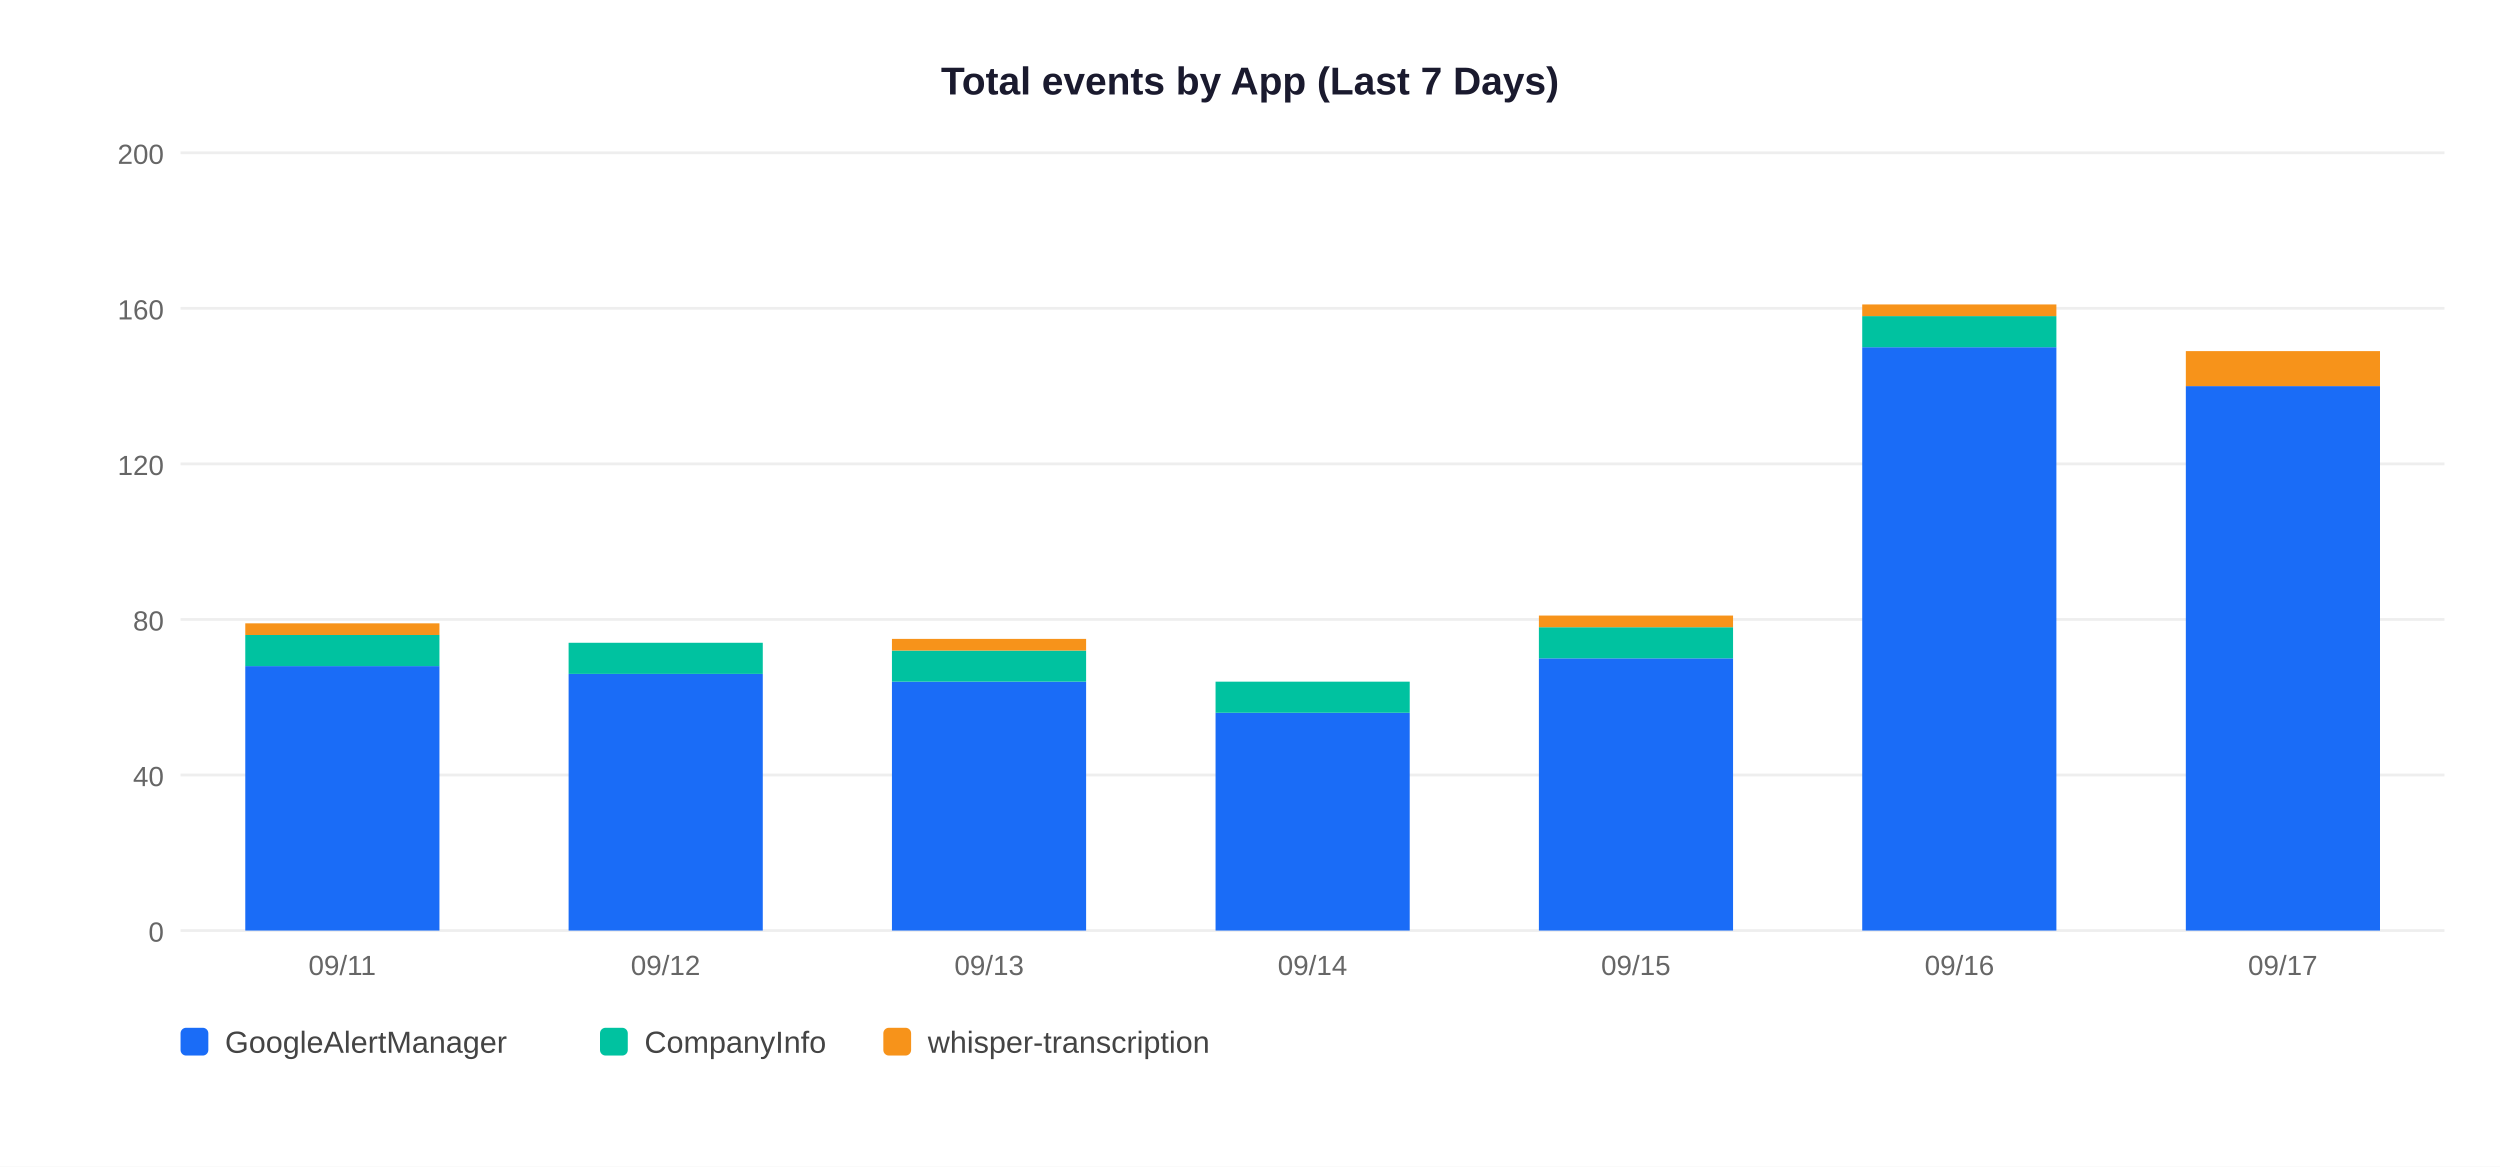
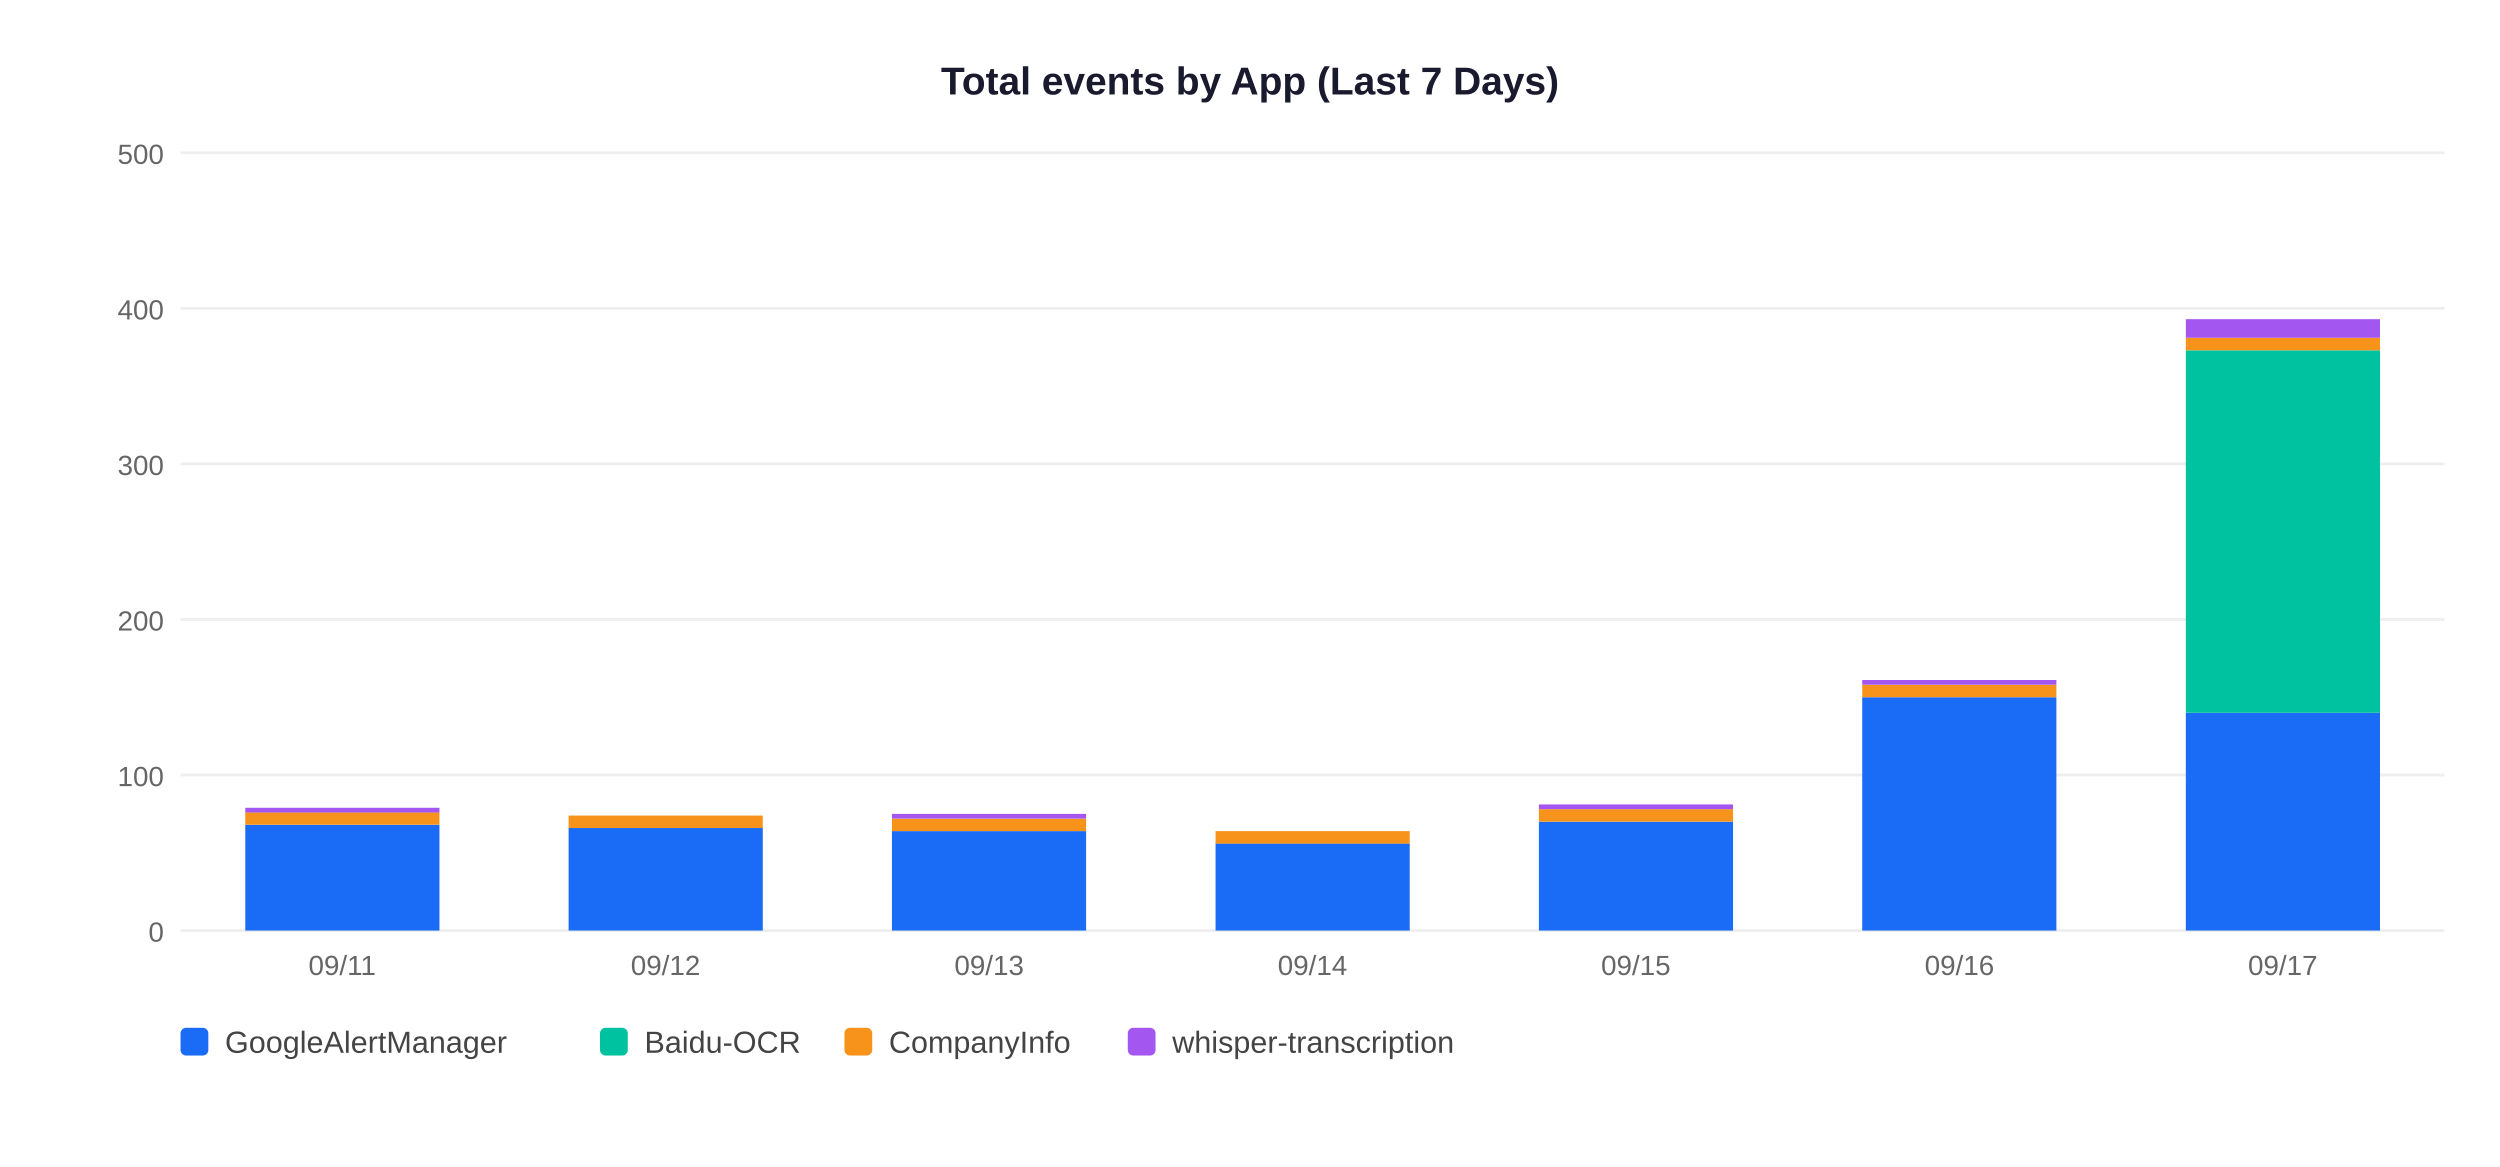
<svg xmlns="http://www.w3.org/2000/svg" width="900" height="420">
  <rect width="900" height="420" fill="white" />
  <text x="450" y="34" text-anchor="middle" font-size="14" font-weight="bold" font-family="Arial,sans-serif" fill="#1a1a2e">Total events by App (Last 7 Days)</text>
  <line x1="65" y1="335" x2="880" y2="335" stroke="#EEEEEE" stroke-width="1" />
  <text x="59" y="339" text-anchor="end" font-size="10" font-family="Arial,sans-serif" fill="#666">0</text>
  <line x1="65" y1="279" x2="880" y2="279" stroke="#EEEEEE" stroke-width="1" />
-   <text x="59" y="283" text-anchor="end" font-size="10" font-family="Arial,sans-serif" fill="#666">40</text>
+   <text x="59" y="283" text-anchor="end" font-size="10" font-family="Arial,sans-serif" fill="#666">100</text>
  <line x1="65" y1="223" x2="880" y2="223" stroke="#EEEEEE" stroke-width="1" />
-   <text x="59" y="227" text-anchor="end" font-size="10" font-family="Arial,sans-serif" fill="#666">80</text>
+   <text x="59" y="227" text-anchor="end" font-size="10" font-family="Arial,sans-serif" fill="#666">200</text>
  <line x1="65" y1="167" x2="880" y2="167" stroke="#EEEEEE" stroke-width="1" />
-   <text x="59" y="171" text-anchor="end" font-size="10" font-family="Arial,sans-serif" fill="#666">120</text>
+   <text x="59" y="171" text-anchor="end" font-size="10" font-family="Arial,sans-serif" fill="#666">300</text>
  <line x1="65" y1="111" x2="880" y2="111" stroke="#EEEEEE" stroke-width="1" />
-   <text x="59" y="115" text-anchor="end" font-size="10" font-family="Arial,sans-serif" fill="#666">160</text>
+   <text x="59" y="115" text-anchor="end" font-size="10" font-family="Arial,sans-serif" fill="#666">400</text>
  <line x1="65" y1="55" x2="880" y2="55" stroke="#EEEEEE" stroke-width="1" />
-   <text x="59" y="59" text-anchor="end" font-size="10" font-family="Arial,sans-serif" fill="#666">200</text>
-   <rect x="88.3" y="239.8" width="69.9" height="95.2" fill="#1A6CF7" />
-   <rect x="88.3" y="228.6" width="69.9" height="11.2" fill="#00C2A0" />
-   <rect x="88.3" y="224.4" width="69.9" height="4.2" fill="#F7931A" />
+   <text x="59" y="59" text-anchor="end" font-size="10" font-family="Arial,sans-serif" fill="#666">500</text>
+   <rect x="88.3" y="296.9" width="69.9" height="38.1" fill="#1A6CF7" />
+   <rect x="88.3" y="292.4" width="69.9" height="4.5" fill="#F7931A" />
+   <rect x="88.3" y="290.8" width="69.9" height="1.7" fill="#A456F0" />
  <text x="123.2" y="351" text-anchor="middle" font-size="10" font-family="Arial,sans-serif" fill="#666">09/11</text>
-   <rect x="204.7" y="242.6" width="69.9" height="92.4" fill="#1A6CF7" />
-   <rect x="204.7" y="231.4" width="69.9" height="11.2" fill="#00C2A0" />
+   <rect x="204.7" y="298.0" width="69.9" height="37.0" fill="#1A6CF7" />
+   <rect x="204.7" y="293.6" width="69.9" height="4.5" fill="#F7931A" />
  <text x="239.6" y="351" text-anchor="middle" font-size="10" font-family="Arial,sans-serif" fill="#666">09/12</text>
-   <rect x="321.1" y="245.4" width="69.9" height="89.6" fill="#1A6CF7" />
-   <rect x="321.1" y="234.2" width="69.9" height="11.2" fill="#00C2A0" />
-   <rect x="321.1" y="230.0" width="69.9" height="4.2" fill="#F7931A" />
+   <rect x="321.1" y="299.2" width="69.9" height="35.8" fill="#1A6CF7" />
+   <rect x="321.1" y="294.7" width="69.9" height="4.5" fill="#F7931A" />
+   <rect x="321.1" y="293.0" width="69.9" height="1.7" fill="#A456F0" />
  <text x="356.1" y="351" text-anchor="middle" font-size="10" font-family="Arial,sans-serif" fill="#666">09/13</text>
-   <rect x="437.6" y="256.6" width="69.9" height="78.4" fill="#1A6CF7" />
-   <rect x="437.6" y="245.4" width="69.9" height="11.2" fill="#00C2A0" />
+   <rect x="437.6" y="303.6" width="69.9" height="31.4" fill="#1A6CF7" />
+   <rect x="437.6" y="299.2" width="69.9" height="4.5" fill="#F7931A" />
  <text x="472.5" y="351" text-anchor="middle" font-size="10" font-family="Arial,sans-serif" fill="#666">09/14</text>
-   <rect x="554.0" y="237.0" width="69.9" height="98.0" fill="#1A6CF7" />
-   <rect x="554.0" y="225.8" width="69.9" height="11.2" fill="#00C2A0" />
-   <rect x="554.0" y="221.6" width="69.9" height="4.2" fill="#F7931A" />
+   <rect x="554.0" y="295.8" width="69.9" height="39.2" fill="#1A6CF7" />
+   <rect x="554.0" y="291.3" width="69.9" height="4.5" fill="#F7931A" />
+   <rect x="554.0" y="289.6" width="69.9" height="1.7" fill="#A456F0" />
  <text x="588.9" y="351" text-anchor="middle" font-size="10" font-family="Arial,sans-serif" fill="#666">09/15</text>
-   <rect x="670.4" y="125.0" width="69.9" height="210.0" fill="#1A6CF7" />
-   <rect x="670.4" y="113.8" width="69.9" height="11.2" fill="#00C2A0" />
-   <rect x="670.4" y="109.6" width="69.9" height="4.2" fill="#F7931A" />
+   <rect x="670.4" y="251.0" width="69.9" height="84.0" fill="#1A6CF7" />
+   <rect x="670.4" y="246.5" width="69.9" height="4.5" fill="#F7931A" />
+   <rect x="670.4" y="244.8" width="69.9" height="1.7" fill="#A456F0" />
  <text x="705.4" y="351" text-anchor="middle" font-size="10" font-family="Arial,sans-serif" fill="#666">09/16</text>
-   <rect x="786.9" y="139.0" width="69.9" height="196.0" fill="#1A6CF7" />
-   <rect x="786.9" y="126.4" width="69.9" height="12.6" fill="#F7931A" />
+   <rect x="786.9" y="256.6" width="69.9" height="78.4" fill="#1A6CF7" />
+   <rect x="786.9" y="126.1" width="69.9" height="130.5" fill="#00C2A0" />
+   <rect x="786.9" y="121.6" width="69.9" height="4.5" fill="#F7931A" />
+   <rect x="786.9" y="114.9" width="69.9" height="6.7" fill="#A456F0" />
  <text x="821.8" y="351" text-anchor="middle" font-size="10" font-family="Arial,sans-serif" fill="#666">09/17</text>
  <rect x="65" y="370" width="10" height="10" rx="2" fill="#1A6CF7" />
  <text x="81" y="379" font-size="11" font-family="Arial,sans-serif" fill="#444">GoogleAlertManager</text>
  <rect x="216" y="370" width="10" height="10" rx="2" fill="#00C2A0" />
-   <text x="232" y="379" font-size="11" font-family="Arial,sans-serif" fill="#444">CompanyInfo</text>
-   <rect x="318" y="370" width="10" height="10" rx="2" fill="#F7931A" />
-   <text x="334" y="379" font-size="11" font-family="Arial,sans-serif" fill="#444">whisper-transcription</text>
+   <text x="232" y="379" font-size="11" font-family="Arial,sans-serif" fill="#444">Baidu-OCR</text>
+   <rect x="304" y="370" width="10" height="10" rx="2" fill="#F7931A" />
+   <text x="320" y="379" font-size="11" font-family="Arial,sans-serif" fill="#444">CompanyInfo</text>
+   <rect x="406" y="370" width="10" height="10" rx="2" fill="#A456F0" />
+   <text x="422" y="379" font-size="11" font-family="Arial,sans-serif" fill="#444">whisper-transcription</text>
</svg>
